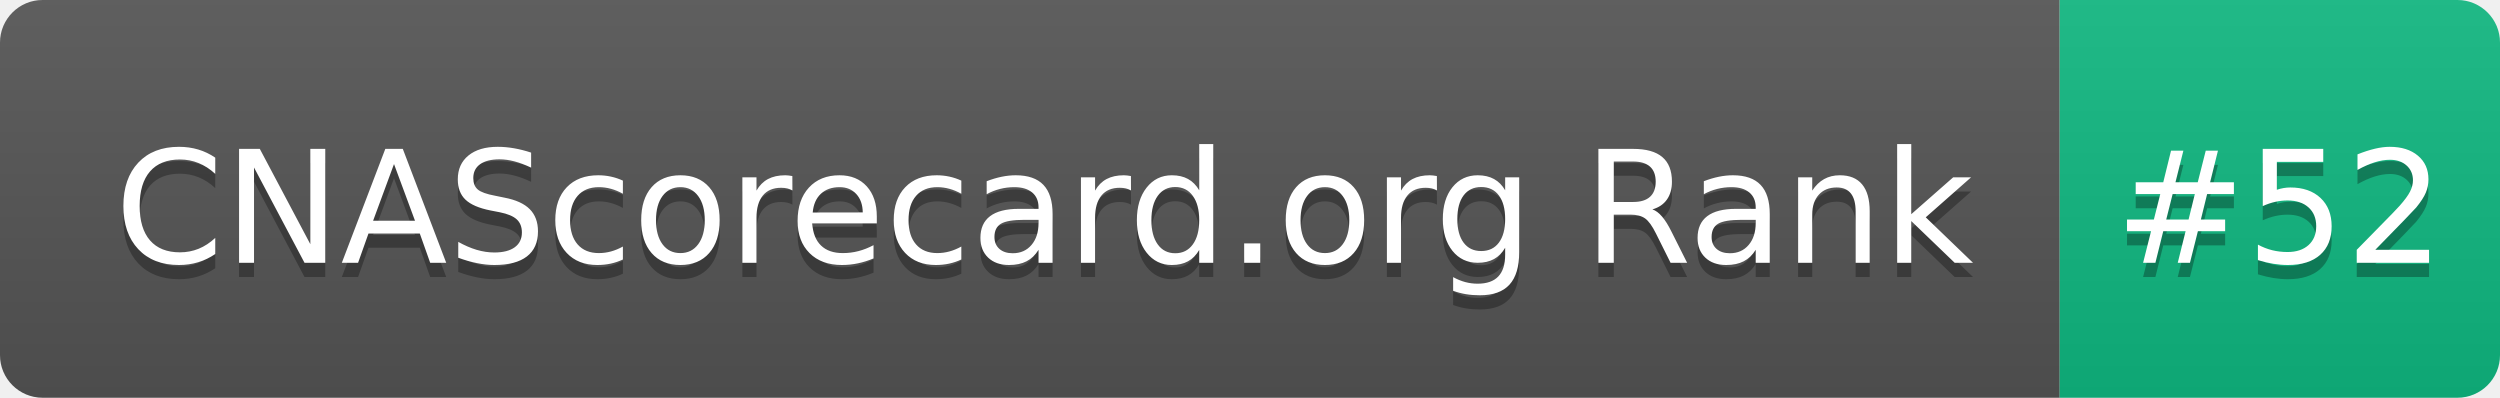
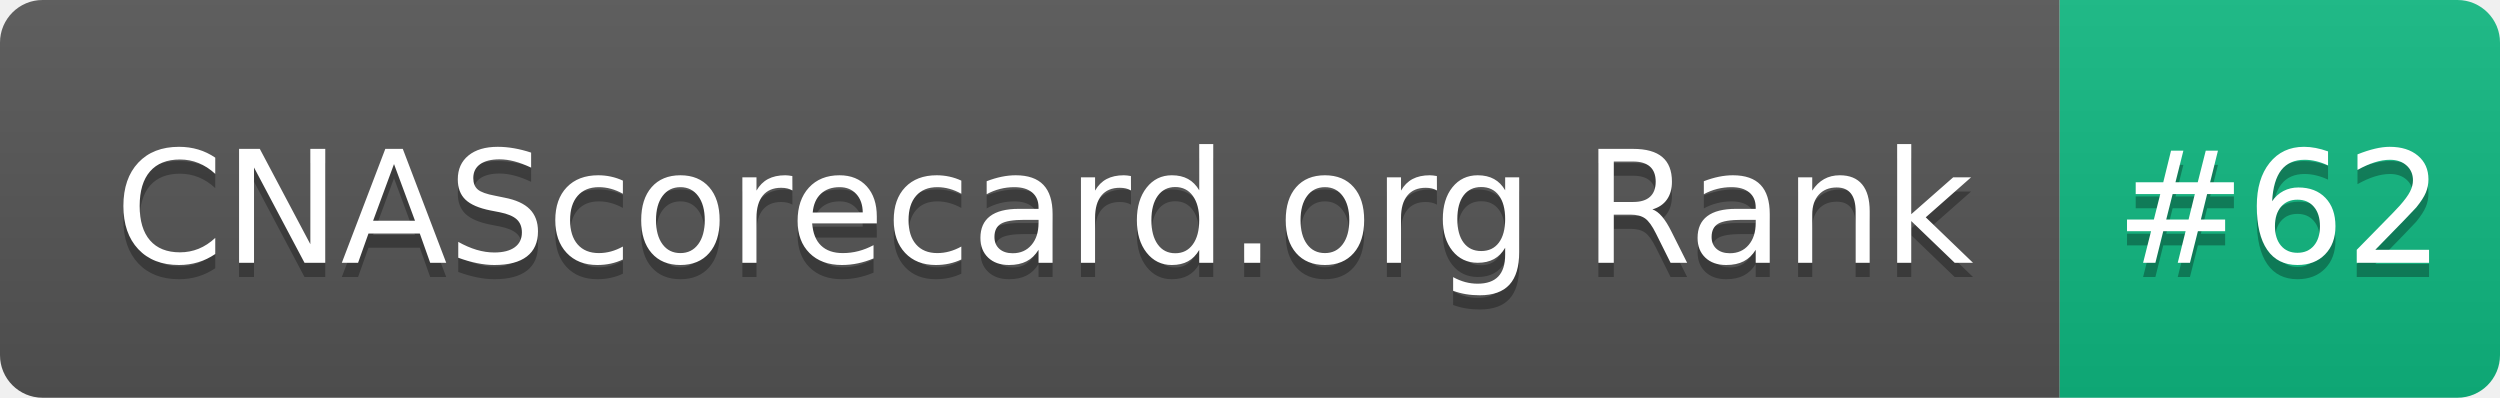
- <svg xmlns="http://www.w3.org/2000/svg" width="176" height="28" role="img" aria-label="CNAScorecard.org Rank: #52">
+ <svg xmlns="http://www.w3.org/2000/svg" width="176" height="28" role="img" aria-label="CNAScorecard.org Rank: #62">
  <linearGradient id="s" x2="0" y2="100%">
    <stop offset="0" stop-color="#bbb" stop-opacity=".1" />
    <stop offset="1" stop-opacity=".1" />
  </linearGradient>
  <clipPath id="r">
    <rect width="176" height="28" rx="3" fill="#fff" />
  </clipPath>
  <g clip-path="url(#r)">
    <rect width="145" height="28" fill="#555" />
    <rect x="145" width="31" height="28" fill="#10B981" />
    <rect width="176" height="28" fill="url(#s)" />
  </g>
  <g fill="#fff" text-anchor="middle" font-family="Verdana,Geneva,DejaVu Sans,sans-serif" text-rendering="geometricPrecision" font-size="110">
    <text aria-hidden="true" x="735" y="195" fill="#010101" fill-opacity=".3" transform="scale(.1)" textLength="1350">CNAScorecard.org Rank</text>
    <text x="735" y="185" transform="scale(.1)" fill="#fff" textLength="1350">CNAScorecard.org Rank</text>
-     <text aria-hidden="true" x="1605" y="195" fill="#010101" fill-opacity=".3" transform="scale(.1)" textLength="210">#52</text>
-     <text x="1605" y="185" transform="scale(.1)" fill="#fff" textLength="210">#52</text>
+     <text aria-hidden="true" x="1605" y="195" fill="#010101" fill-opacity=".3" transform="scale(.1)" textLength="210">#62</text>
+     <text x="1605" y="185" transform="scale(.1)" fill="#fff" textLength="210">#62</text>
  </g>
</svg>
